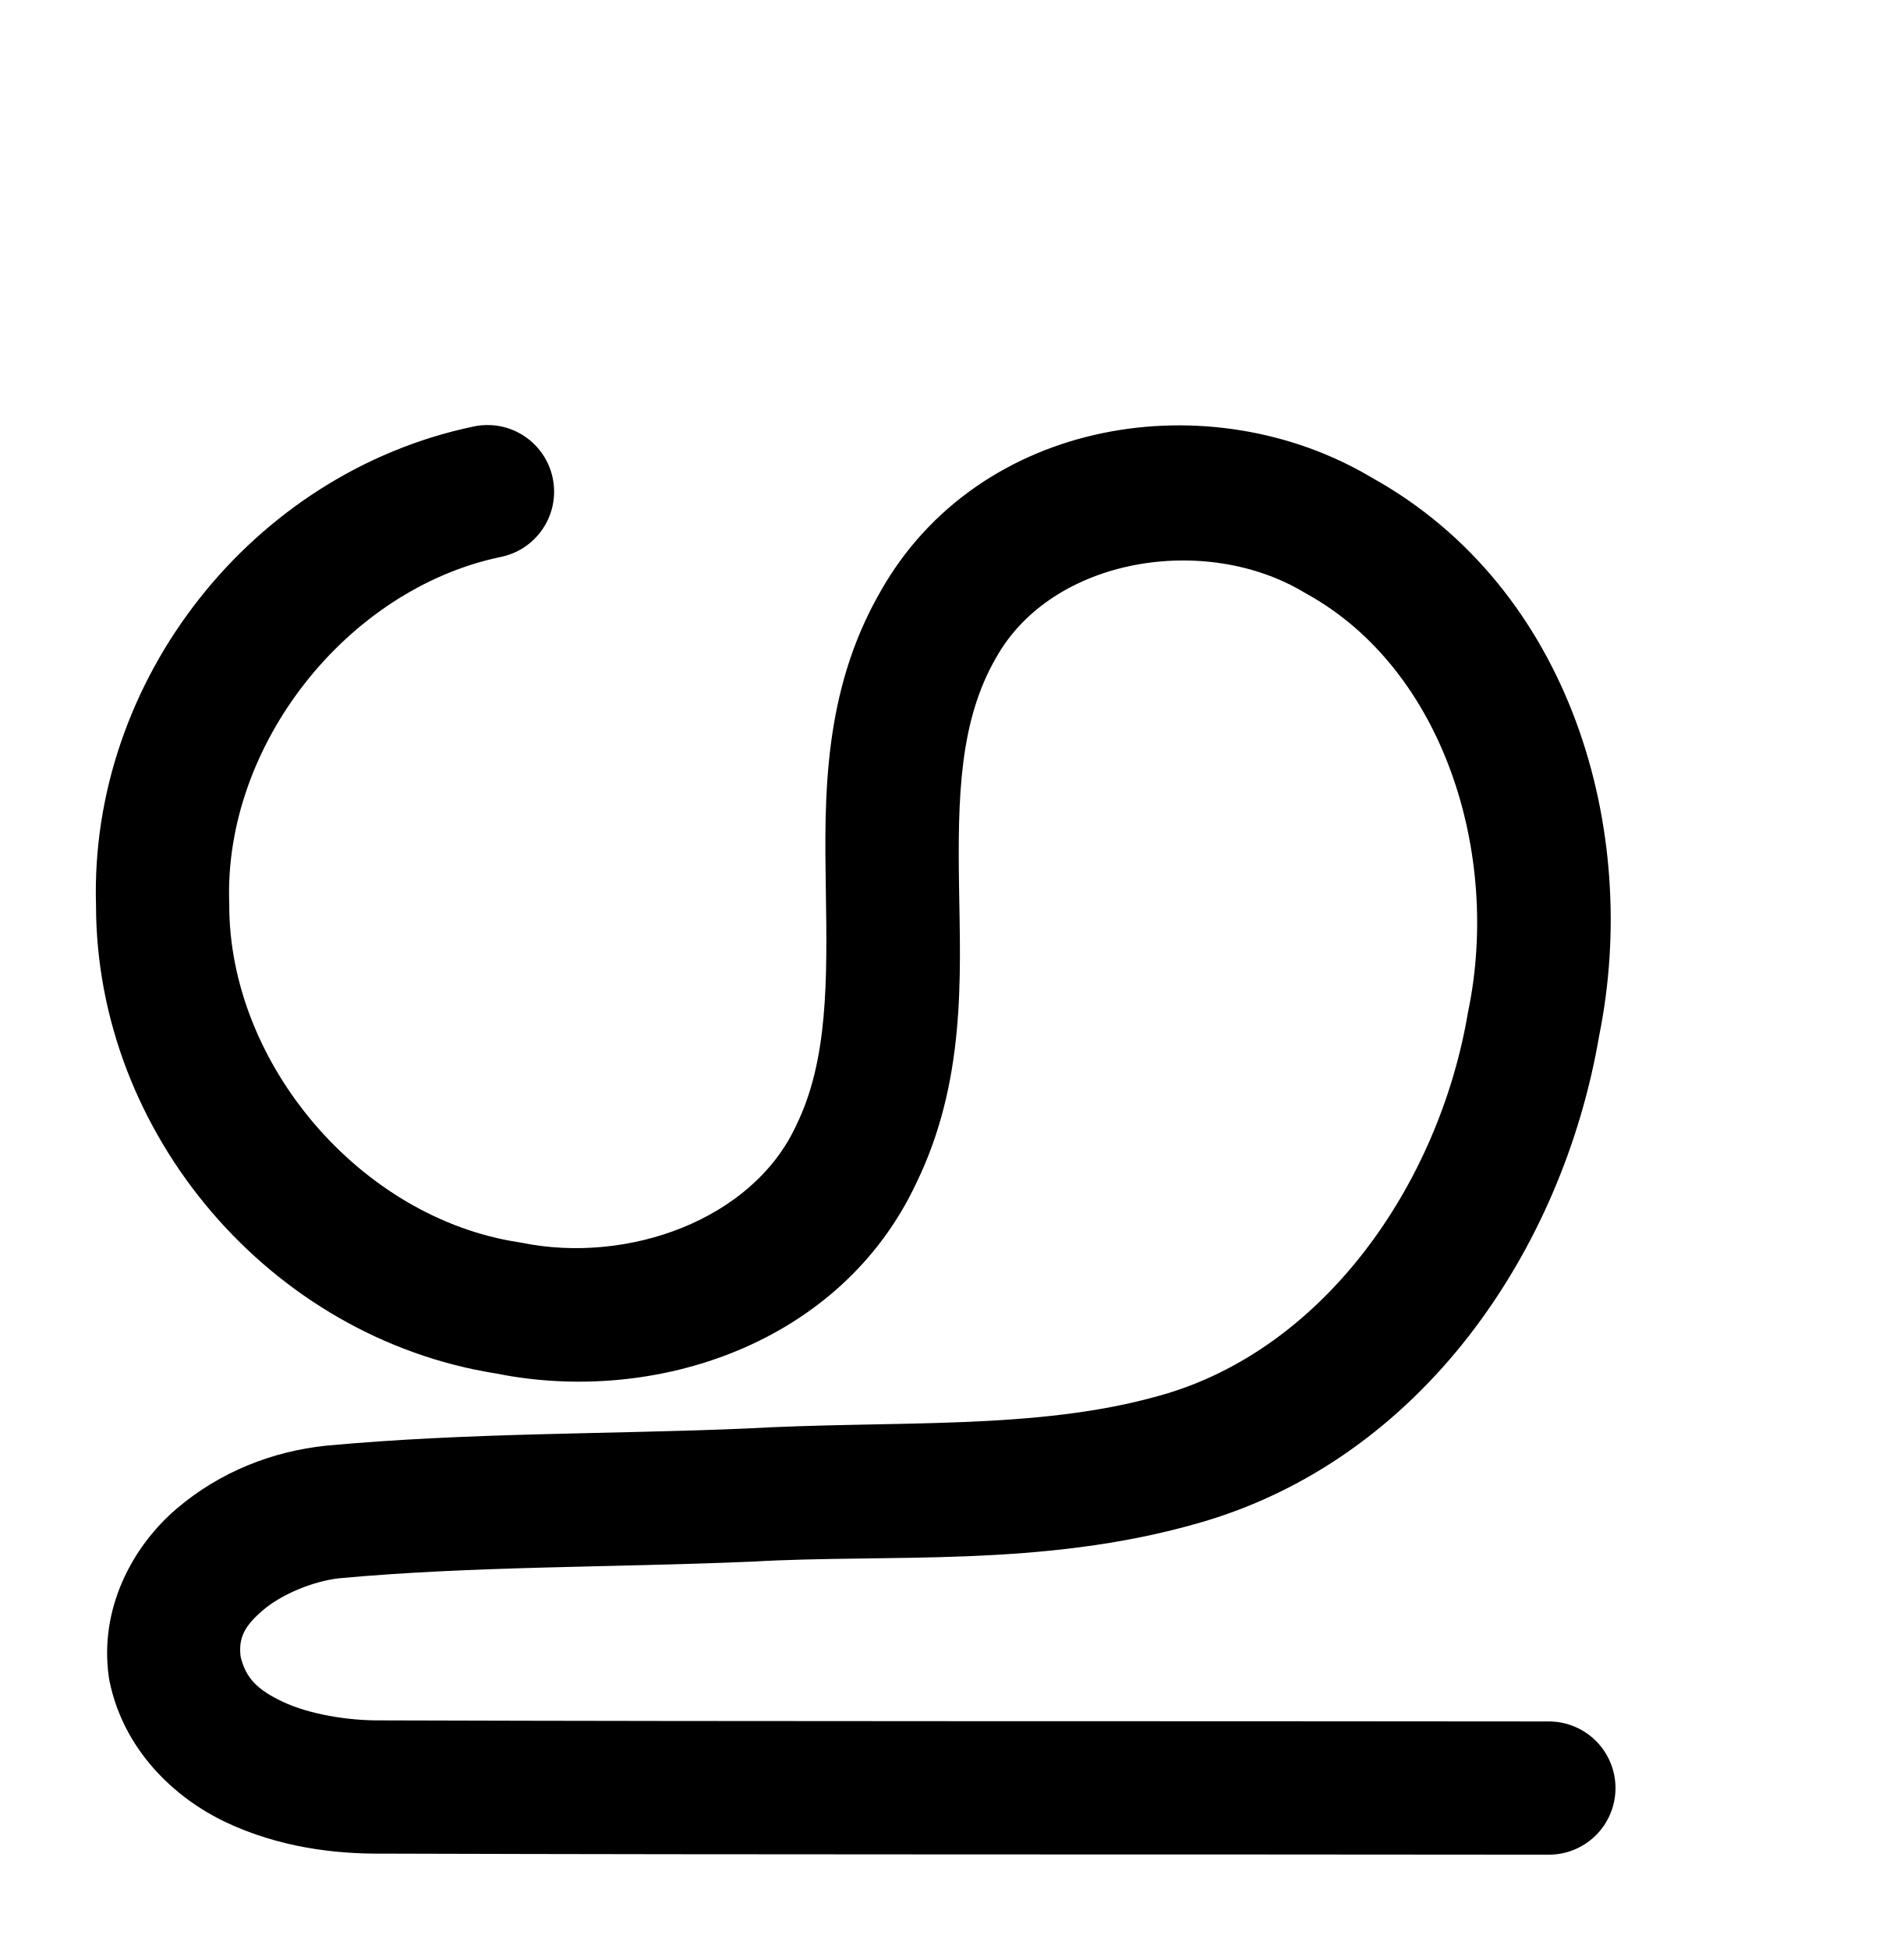
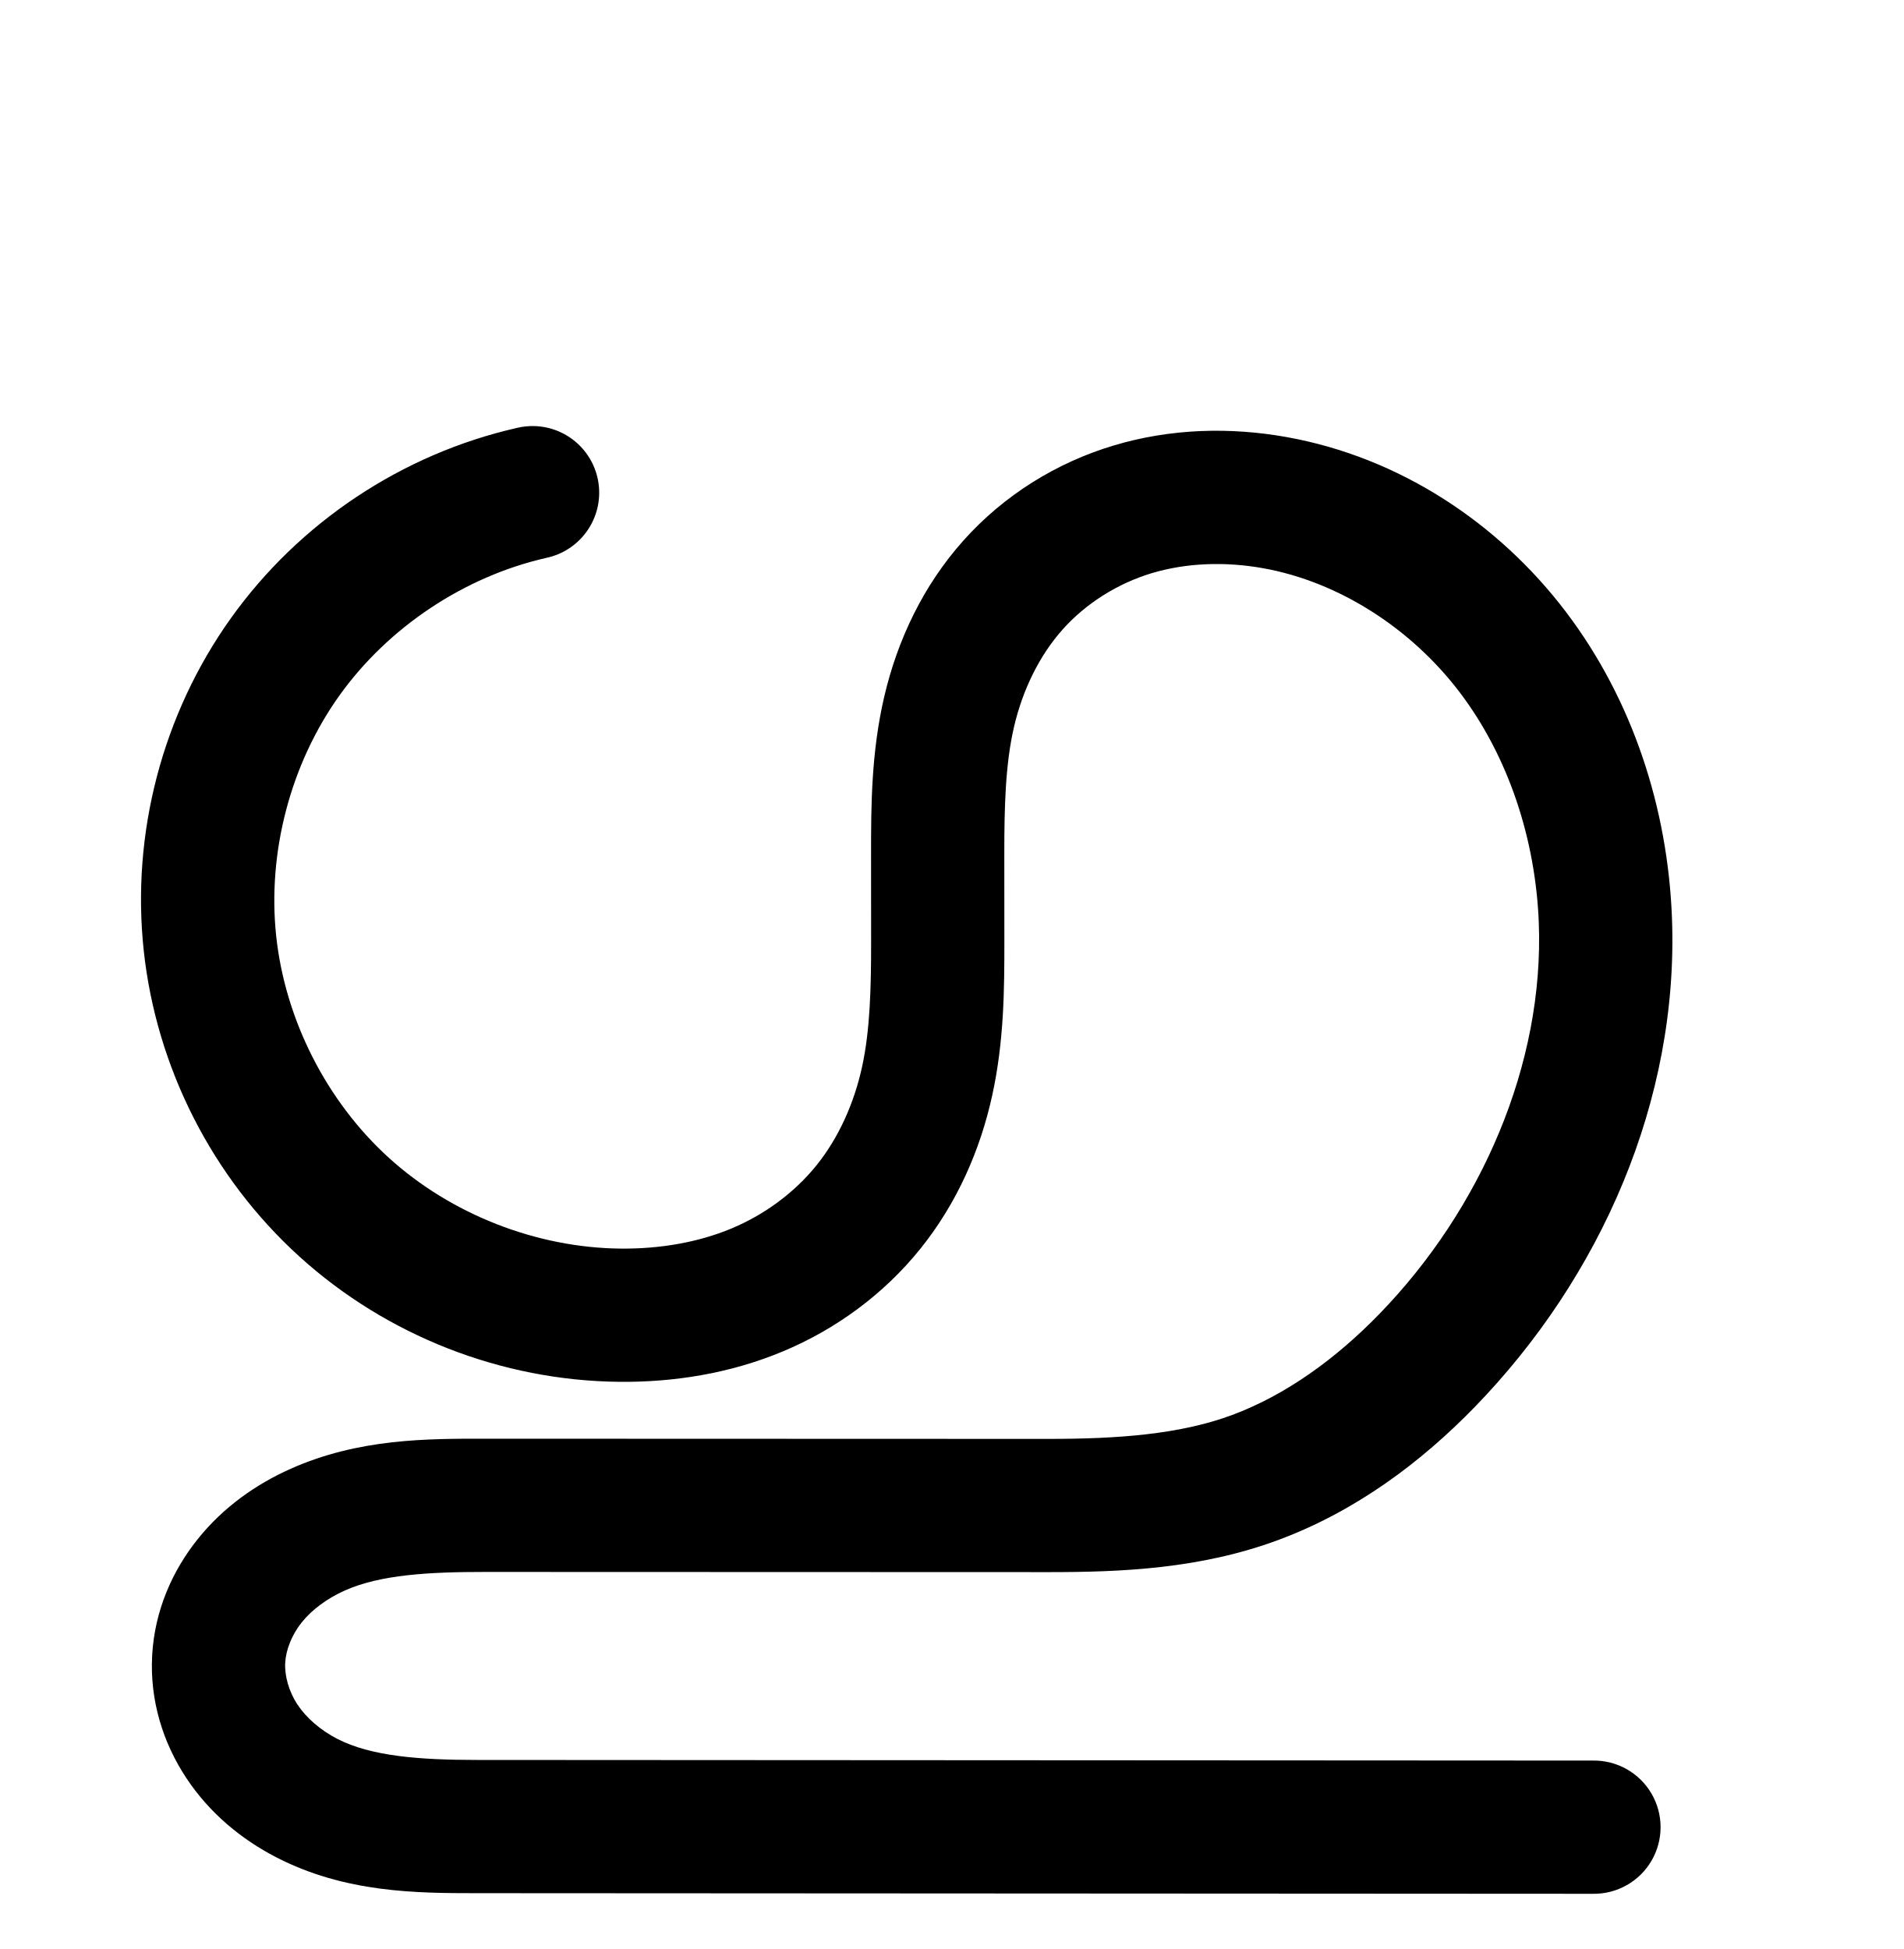
<svg xmlns="http://www.w3.org/2000/svg" width="2000" height="2048" id="svg2992" version="1.1">
  <defs id="defs5498">
    </defs>
  <g id="layer1" transform="translate(0,1048)">
    <g id="layer1-9" transform="translate(-1168.803,138.6955)">
-       <path style="fill:none;fill-rule:evenodd;stroke:#000000;stroke-width:140;stroke-linecap:round;stroke-linejoin:round;stroke-miterlimit:4;stroke-dasharray:none;stroke-opacity:1" d="m -104.963,-668.03 c -103.391,23.513 -197.408,86.076 -259.026,172.366 -61.617,86.29 -90.276,195.523 -78.956,300.949 11.32,105.425 62.514,206.085 141.046,277.327 78.532,71.242 183.687,112.419 289.714,113.447 49.147,0.477 98.66,-7.565 144.024,-26.48 45.364,-18.914 86.197,-48.879 117.031,-87.153 30.833,-38.274 51.234,-84.417 61.728,-132.432 10.494,-48.016 11.136,-97.564 11.109,-146.713 l -0.052,-91.843 c -0.025,-44.046 0.402,-88.355 8.409,-131.667 8.007,-43.312 23.643,-85.474 48.243,-122.01 24.6,-36.536 57.966,-67.128 96.535,-88.398 38.57,-21.27 82.067,-33.235 126.027,-35.983 74.981,-4.687 150.815,17.521 213.485,58.954 62.669,41.433 112.253,101.518 144.395,169.422 64.284,135.809 57.371,297.619 7.15,439.233 C 923.732,119.892 847.743,229.408 740.393,295.678 686.718,328.813 626.58,350.911 564.72,363.252 502.86,375.592 439.521,378.141 376.471,380.022 l -529.852,15.807 c -60.445,1.803 -122.533,3.017 -178.569,25.75 -28.018,11.366 -54.153,28.434 -73.235,51.888 -19.082,23.454 -30.665,53.678 -28.591,83.843 1.915,27.852 15.342,54.241 34.666,74.39 19.324,20.148 44.255,34.374 70.598,43.619 52.685,18.489 109.857,18.043 165.692,18.074 l 1173.009,0.643" id="path4502-2-1-0-2-6-8" />
-       <path style="color:#000000;font-style:normal;font-variant:normal;font-weight:normal;font-stretch:normal;font-size:medium;line-height:normal;font-family:sans-serif;text-indent:0;text-align:start;text-decoration:none;text-decoration-line:none;text-decoration-style:solid;text-decoration-color:#000000;letter-spacing:normal;word-spacing:normal;text-transform:none;direction:ltr;block-progression:tb;writing-mode:lr-tb;baseline-shift:baseline;text-anchor:start;white-space:normal;clip-rule:nonzero;display:inline;overflow:visible;visibility:visible;opacity:1;isolation:auto;mix-blend-mode:normal;color-interpolation:sRGB;color-interpolation-filters:linearRGB;solid-color:#000000;solid-opacity:1;fill:#000000;fill-opacity:1;fill-rule:evenodd;stroke:none;stroke-width:140;stroke-linecap:round;stroke-linejoin:round;stroke-miterlimit:4;stroke-dasharray:none;stroke-dashoffset:0;stroke-opacity:1;color-rendering:auto;image-rendering:auto;shape-rendering:auto;text-rendering:auto;enable-background:accumulate" d="m 1684.357,-739.992 a 70.007,70.007 0 0 0 -18.766,1.633 c -231.887,48.857 -403.046,266.231 -395.908,503.156 0.204,240.144 183.182,454.353 420.477,491.785 166.574,33.544 362.021,-30.906 441.359,-200.049 51.966,-106.796 46.437,-216.091 44.943,-310.939 -1.496,-95.006 0.483,-174.498 38.67,-240.752 a 70.007,70.007 0 0 0 0.398,-0.701 c 59.113,-105.345 220.018,-130.595 323.641,-68.273 a 70.007,70.007 0 0 0 2.256,1.301 c 144.709,79.858 204.096,273.905 170.02,438.523 a 70.007,70.007 0 0 0 -0.461,2.453 c -30.548,179.613 -151.043,353.188 -322.851,401.412 a 70.007,70.007 0 0 0 -0.275,0.078 c -130.544,37.217 -278.953,25.836 -436.369,34.814 l 1.008,-0.051 c -143.127,6.096 -290.604,4.087 -440.725,17.984 a 70.007,70.007 0 0 0 -0.877,0.086 c -55.392,5.832 -111.099,27.233 -156.912,66.504 -45.814,39.271 -81.185,104.392 -70.82,176.791 a 70.007,70.007 0 0 0 0.729,4.18 c 14.854,72.236 68.042,122.658 122.631,148.359 54.589,25.701 112.581,33.273 163.77,32.771 l -0.902,0.004 c 408.733,1.265 817.311,0.611 1225.697,1.125 a 70.007,70.007 0 1 0 0.176,-140 c -408.654,-0.514 -817.145,0.139 -1225.439,-1.125 a 70.007,70.007 0 0 0 -0.902,0.002 c -34.502,0.338 -75.16,-6.446 -102.762,-19.441 -26.776,-12.606 -39.31,-24.948 -44.6,-47.84 -2.273,-19.839 4.337,-32.073 23.537,-48.531 19.84,-17.006 53.562,-30.664 80.205,-33.531 140.128,-12.927 285.05,-11.157 433.152,-17.465 a 70.007,70.007 0 0 0 1.008,-0.051 c 143.93,-8.209 303.9,6.451 466.656,-39.918 236.941,-66.583 384.729,-288.527 422.867,-512.592 0.01,-0.031 0.012,-0.061 0.018,-0.092 43.69,-215.605 -29.337,-469.945 -238.744,-586.33 -169.372,-101.105 -413.179,-63.828 -516.615,120 -60.358,104.978 -58.684,216.011 -57.164,312.51 1.522,96.609 2.285,179.67 -31.002,247.824 a 70.007,70.007 0 0 0 -0.531,1.111 C 1958.91,95.362 1828.332,141.722 1717.506,119.285 a 70.007,70.007 0 0 0 -3.43,-0.605 c -165.885,-25.072 -304.672,-187.07 -304.42,-354.783 a 70.007,70.007 0 0 0 -0.037,-2.404 c -5.424,-165.048 123.264,-328.817 284.836,-362.859 a 70.007,70.007 0 0 0 -10.098,-138.625 z" id="path4502-2-1-0-2-6-8-7" />
+       <path style="fill:none;fill-rule:evenodd;stroke:#000000;stroke-width:140;stroke-linecap:round;stroke-linejoin:round;stroke-miterlimit:4;stroke-dasharray:none;stroke-opacity:1" d="m -104.963,-668.03 c -103.391,23.513 -197.408,86.076 -259.026,172.366 -61.617,86.29 -90.276,195.523 -78.956,300.949 11.32,105.425 62.514,206.085 141.046,277.327 78.532,71.242 183.687,112.419 289.714,113.447 49.147,0.477 98.66,-7.565 144.024,-26.48 45.364,-18.914 86.197,-48.879 117.031,-87.153 30.833,-38.274 51.234,-84.417 61.728,-132.432 10.494,-48.016 11.136,-97.564 11.109,-146.713 l -0.052,-91.843 c -0.028,-50.209 0.66,-100.884 12.091,-149.774 11.431,-48.89 33.716,-95.609 67.19,-133.031 33.474,-37.422 77.642,-65.01 125.739,-79.419 48.097,-14.408 99.659,-15.854 149.085,-7.023 99.228,17.729 189.291,76.808 250.204,157.121 60.912,80.313 93.278,180.691 97.205,281.413 6.663,170.913 -68.093,340.046 -187.223,462.782 -51.145,52.694 -111.681,97.4 -180.502,123.014 -68.821,25.614 -143.538,29.526 -216.971,29.502 l -591.852,-0.193 c -59.953,-0.02 -121.846,1.178 -176.569,25.666 -27.362,12.244 -52.436,30.173 -71.191,53.558 -18.755,23.385 -30.962,52.327 -32.635,82.257 -1.701,30.433 7.567,61.096 24.4,86.508 16.833,25.411 40.969,45.603 68.051,59.59 54.164,27.973 117.544,29.951 178.505,29.985 l 1173.009,0.643" id="path4502-2-1-0-2-6-8" />
+       <path style="color:#000000;font-style:normal;font-variant:normal;font-weight:normal;font-stretch:normal;font-size:medium;line-height:normal;font-family:sans-serif;text-indent:0;text-align:start;text-decoration:none;text-decoration-line:none;text-decoration-style:solid;text-decoration-color:#000000;letter-spacing:normal;word-spacing:normal;text-transform:none;direction:ltr;block-progression:tb;writing-mode:lr-tb;baseline-shift:baseline;text-anchor:start;white-space:normal;clip-rule:nonzero;display:inline;overflow:visible;visibility:visible;opacity:1;isolation:auto;mix-blend-mode:normal;color-interpolation:sRGB;color-interpolation-filters:linearRGB;solid-color:#000000;solid-opacity:1;fill:#000000;fill-opacity:1;fill-rule:evenodd;stroke:none;stroke-width:140;stroke-linecap:round;stroke-linejoin:round;stroke-miterlimit:4;stroke-dasharray:none;stroke-dashoffset:0;stroke-opacity:1;color-rendering:auto;image-rendering:auto;shape-rendering:auto;text-rendering:auto;enable-background:accumulate" d="m 1730.603,-738.961 a 70.007,70.007 0 0 0 -18.738,1.934 c -120.625,27.433 -228.581,99.271 -300.469,199.943 -71.888,100.673 -104.796,226.104 -91.59,349.102 13.206,122.998 71.992,238.582 163.613,321.699 91.621,83.117 212.369,130.4 336.068,131.6 57.237,0.555 116.083,-8.702 171.641,-31.867 55.83,-23.278 106.026,-59.961 144.603,-107.848 38.613,-47.931 63.066,-104.038 75.603,-161.402 12.512,-57.247 12.751,-111.912 12.723,-161.697 l -0.053,-91.844 c -0.028,-49.542 1.121,-94.742 10.252,-133.797 9.09,-38.877 26.735,-74.948 51.201,-102.299 a 70.007,70.007 0 0 0 0,-0.002 c 24.473,-27.359 57.803,-48.291 93.654,-59.031 36.156,-10.831 76.859,-12.286 116.686,-5.17 79.942,14.283 155.918,63.502 206.742,130.514 51.157,67.45 79.617,154.268 83.031,241.838 5.799,148.752 -60.568,301.125 -167.506,411.301 -45.7,47.084 -98.245,85.157 -154.688,106.164 -55.483,20.65 -121.602,25.129 -192.533,25.105 l -591.852,-0.191 c -60.901,-0.02 -133.274,-0.408 -205.184,31.771 -36.062,16.138 -70.326,40.139 -97.207,73.656 -27.117,33.811 -45.326,75.781 -47.918,122.145 -2.638,47.195 11.315,91.909 35.932,129.072 24.418,36.862 57.868,64.317 94.289,83.127 72.75,37.572 148.139,37.757 210.588,37.791 l 1173.01,0.643 a 70.007,70.007 0 1 0 0.076,-140 l -1173.01,-0.643 c -59.473,-0.033 -110.844,-3.805 -146.422,-22.18 -17.743,-9.163 -32.567,-22.092 -41.814,-36.053 -9.048,-13.659 -13.631,-30.272 -12.867,-43.943 0.754,-13.496 6.958,-29.409 17.352,-42.367 10.629,-13.252 26.514,-25.108 45.176,-33.459 37.538,-16.798 88.95,-19.58 147.955,-19.561 l 591.852,0.191 c 75.935,0.025 159.251,-3.318 241.41,-33.896 81.2,-30.221 149.726,-81.56 206.316,-139.863 131.32,-135.296 214.467,-321.189 206.94,-514.264 -4.44,-113.875 -40.711,-227.811 -111.379,-320.986 -71,-93.614 -175.152,-162.554 -293.666,-183.729 -59.026,-10.546 -121.446,-9.111 -181.484,8.875 -60.342,18.077 -115.349,52.321 -157.824,99.807 -42.483,47.493 -69.406,104.86 -83.178,163.764 -13.73,58.726 -13.958,114.876 -13.93,165.75 l 0.053,91.842 c 0.027,48.512 -1.018,92.944 -9.494,131.729 -8.451,38.667 -24.802,74.845 -47.855,103.463 -23.09,28.662 -54.559,51.908 -89.457,66.459 -35.17,14.664 -75.35,21.49 -116.406,21.092 -88.354,-0.857 -177.917,-35.929 -243.359,-95.297 l 0,0.002 c -65.442,-59.367 -109.046,-145.102 -118.478,-232.955 -9.433,-87.853 14.975,-180.892 66.322,-252.799 51.347,-71.907 131.424,-125.193 217.582,-144.787 a 70.007,70.007 0 0 0 -12.309,-138.447 z" id="path4502-2-1-0-2-6-8-0" />
    </g>
  </g>
</svg>
